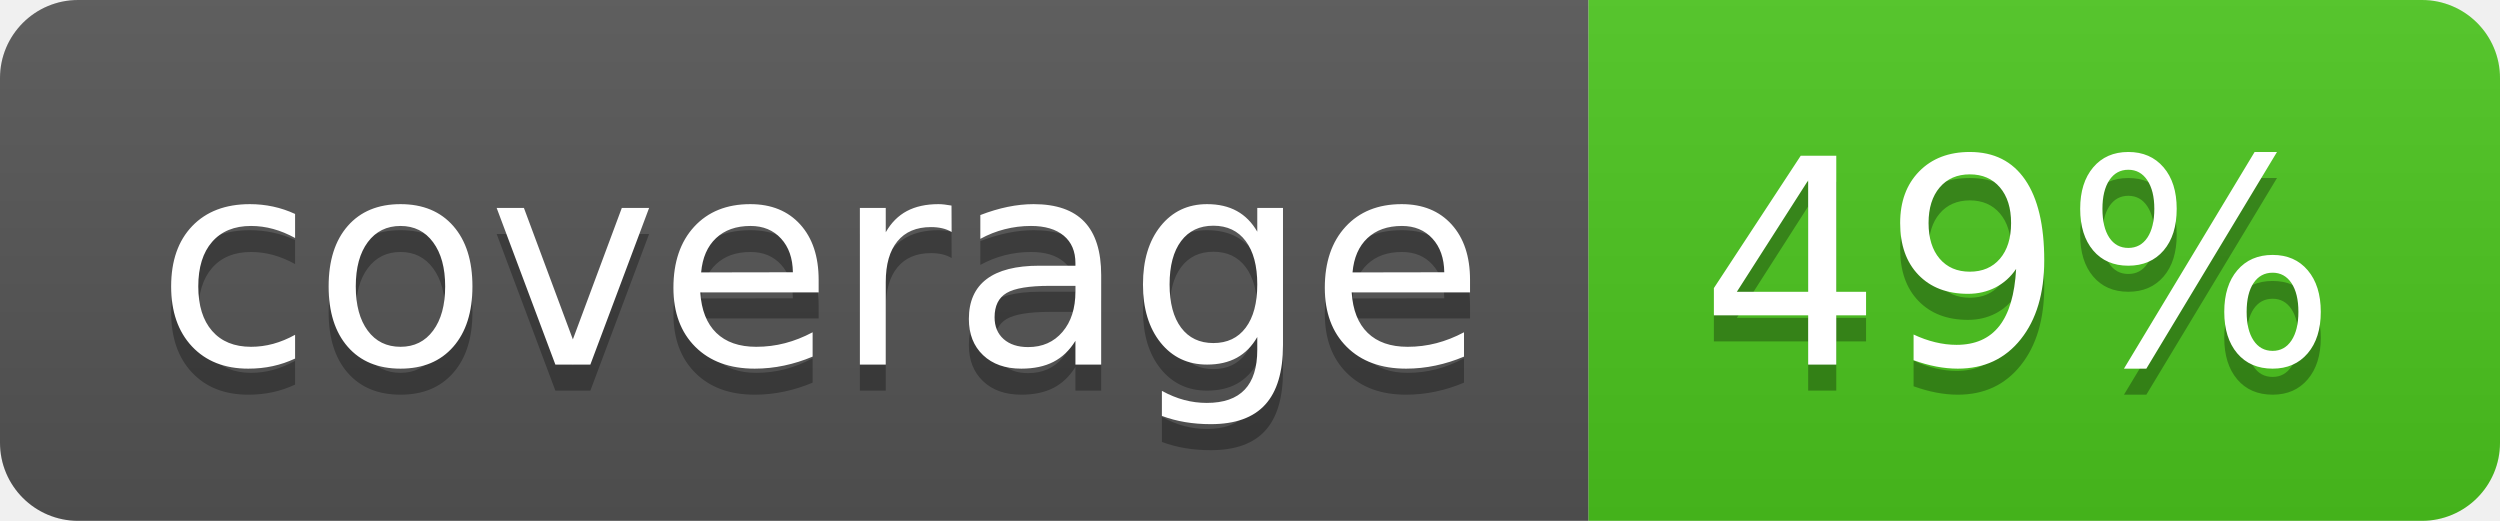
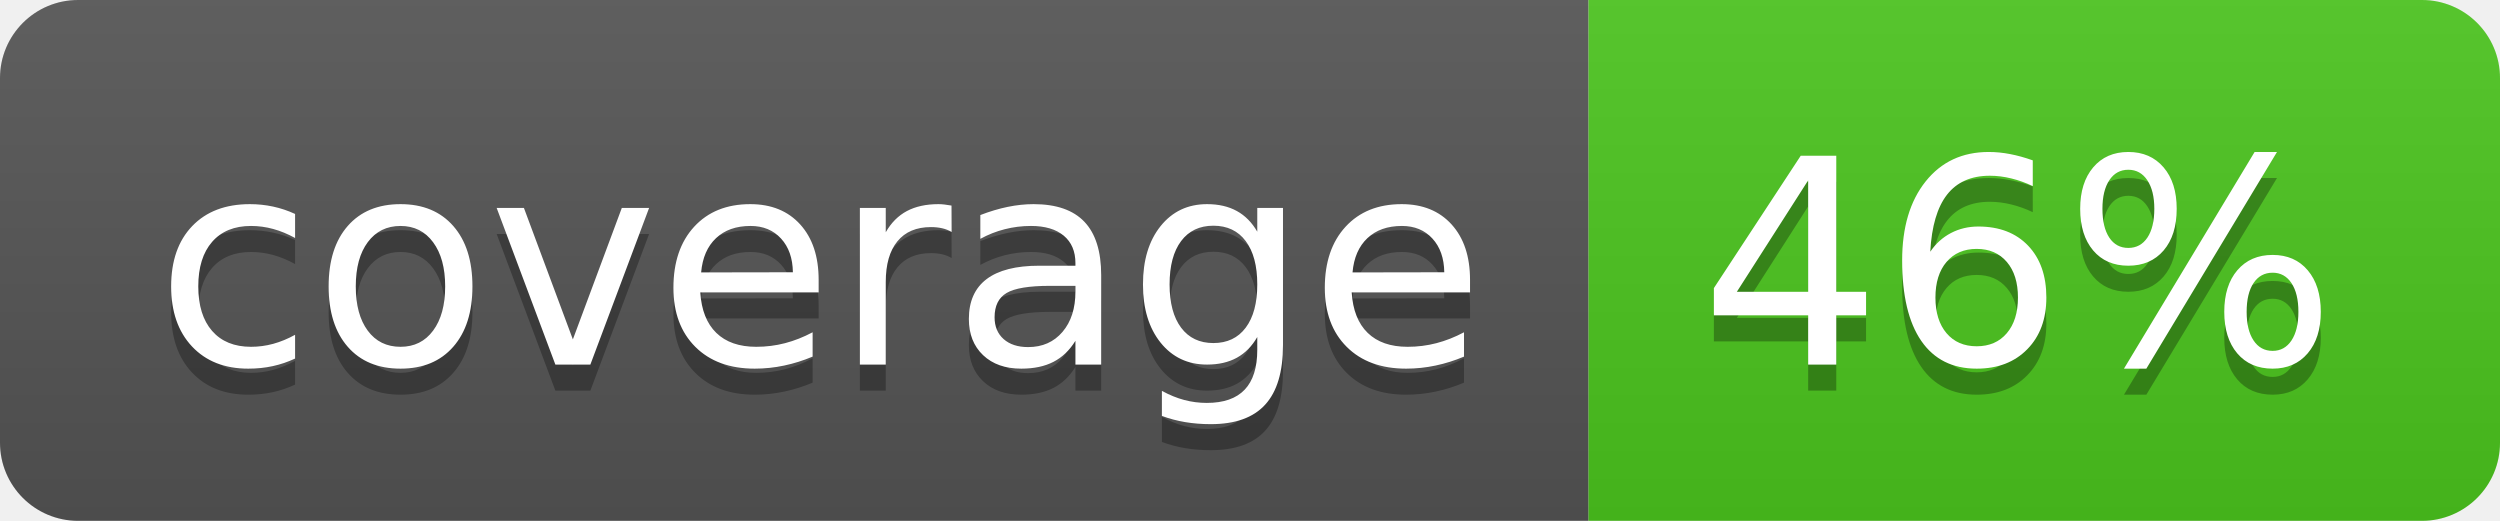
<svg xmlns="http://www.w3.org/2000/svg" width="96" height="20">
  <linearGradient id="b" x2="0" y2="100%">
    <stop offset="0" stop-color="#bbb" stop-opacity=".1" />
    <stop offset="1" stop-opacity=".1" />
  </linearGradient>
  <clipPath id="a">
    <rect width="96" height="20" rx="3" fill="#fff" />
  </clipPath>
  <g clip-path="url(#a)">
    <path fill="#555" d="M0 0h61v20H0z" />
    <path fill="#4CC61E" d="M61 0h35v20H61z" />
    <path fill="url(#b)" d="M0 0h96v20H0z" />
  </g>
  <g fill="#fff" text-anchor="middle" font-family="DejaVu Sans,Verdana,Geneva,sans-serif" font-size="110">
    <text x="315" y="150" fill="#010101" fill-opacity=".3" transform="scale(.1)" textLength="510">coverage</text>
    <text x="315" y="140" transform="scale(.1)" textLength="510">coverage</text>
-     <text x="775" y="150" fill="#010101" fill-opacity=".3" transform="scale(.1)" textLength="250">49%</text>
-     <text x="775" y="140" transform="scale(.1)" textLength="250">49%</text>
+     <text x="775" y="150" fill="#010101" fill-opacity=".3" transform="scale(.1)" textLength="250">46%</text>
+     <text x="775" y="140" transform="scale(.1)" textLength="250">46%</text>
  </g>
</svg>
